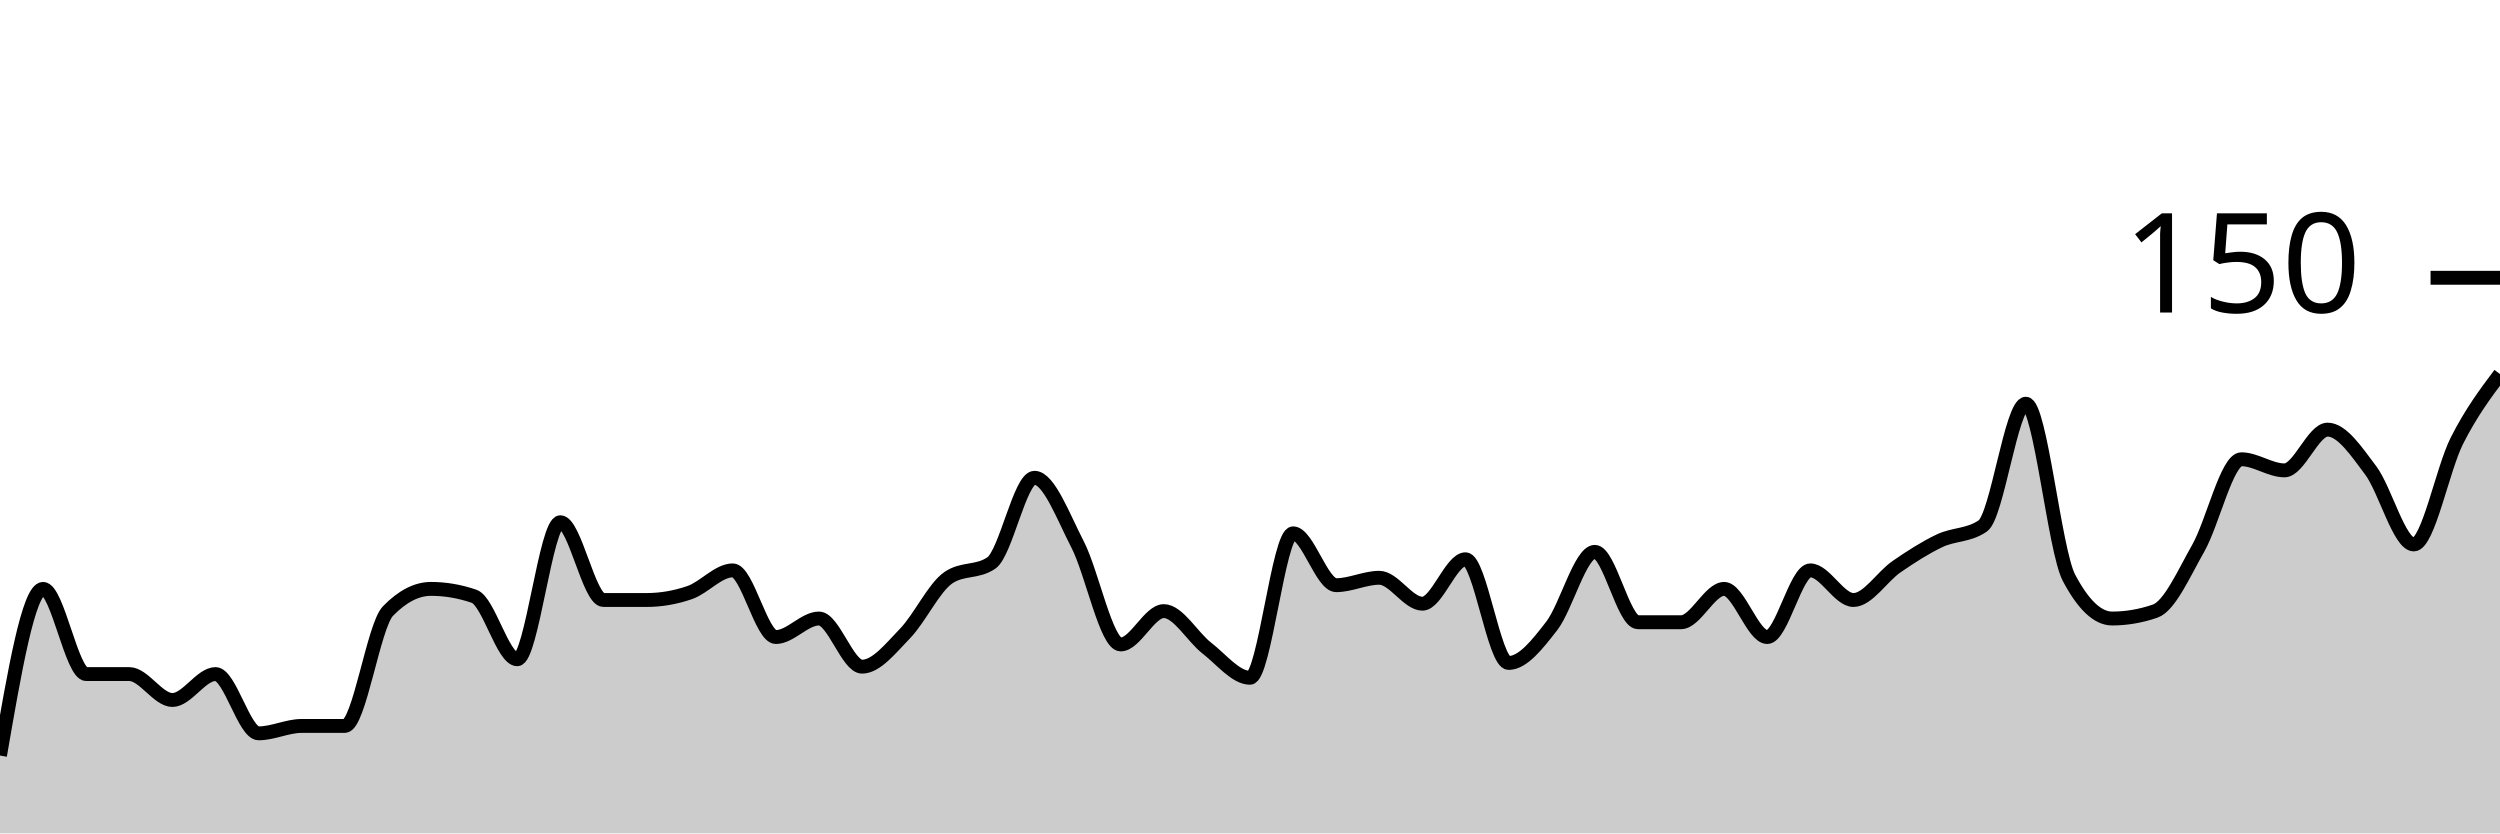
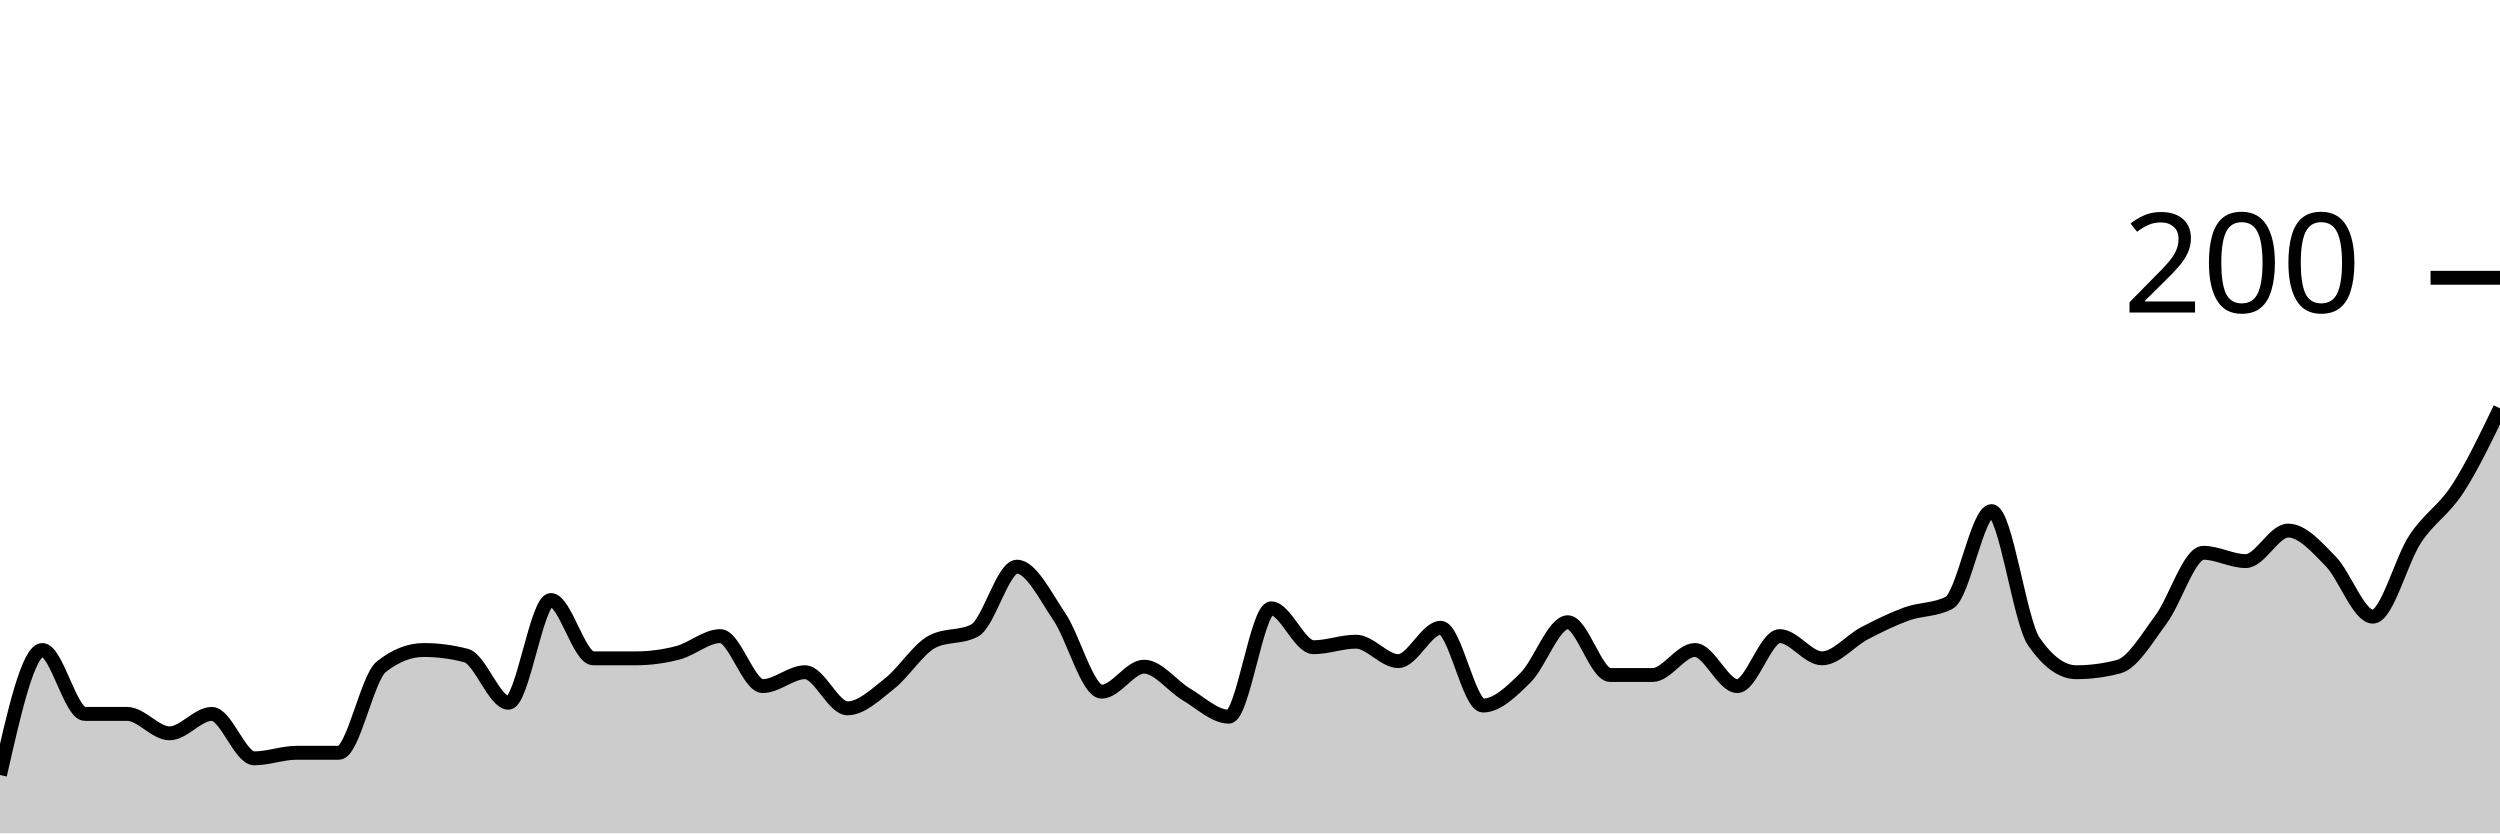
<svg xmlns="http://www.w3.org/2000/svg" viewBox="0 0 180 60">
  <g transform="translate(0,20)">
-     <path class="area" fill="rgba(0, 0, 0, 0.2)" d="M0,34.4C1.034,28.4,2.069,22.4,3.103,22.4C4.138,22.4,5.172,28.533,6.207,28.533C7.241,28.533,8.276,28.533,9.31,28.533C10.345,28.533,11.379,30.4,12.414,30.4C13.448,30.4,14.483,28.533,15.517,28.533C16.552,28.533,17.586,32.8,18.621,32.8C19.655,32.8,20.69,32.267,21.724,32.267C22.759,32.267,23.793,32.267,24.828,32.267C25.862,32.267,26.897,25.067,27.931,24C28.966,22.933,30,22.4,31.034,22.4C32.069,22.4,33.103,22.578,34.138,22.933C35.172,23.289,36.207,27.467,37.241,27.467C38.276,27.467,39.31,17.6,40.345,17.6C41.379,17.6,42.414,23.2,43.448,23.2C44.483,23.2,45.517,23.2,46.552,23.2C47.586,23.2,48.621,23.022,49.655,22.667C50.69,22.311,51.724,21.067,52.759,21.067C53.793,21.067,54.828,25.867,55.862,25.867C56.897,25.867,57.931,24.533,58.966,24.533C60,24.533,61.034,28,62.069,28C63.103,28,64.138,26.667,65.172,25.6C66.207,24.533,67.241,22.311,68.276,21.6C69.31,20.889,70.345,21.244,71.379,20.533C72.414,19.822,73.448,14.4,74.483,14.4C75.517,14.4,76.552,17.2,77.586,19.2C78.621,21.2,79.655,26.4,80.69,26.4C81.724,26.4,82.759,24,83.793,24C84.828,24,85.862,25.867,86.897,26.667C87.931,27.467,88.966,28.8,90,28.8C91.034,28.8,92.069,18.4,93.103,18.4C94.138,18.4,95.172,22.133,96.207,22.133C97.241,22.133,98.276,21.6,99.31,21.6C100.345,21.6,101.379,23.467,102.414,23.467C103.448,23.467,104.483,20.267,105.517,20.267C106.552,20.267,107.586,27.733,108.621,27.733C109.655,27.733,110.69,26.4,111.724,25.067C112.759,23.733,113.793,19.733,114.828,19.733C115.862,19.733,116.897,24.8,117.931,24.8C118.966,24.8,120,24.8,121.034,24.8C122.069,24.8,123.103,22.4,124.138,22.4C125.172,22.4,126.207,25.867,127.241,25.867C128.276,25.867,129.31,21.067,130.345,21.067C131.379,21.067,132.414,23.2,133.448,23.2C134.483,23.2,135.517,21.511,136.552,20.8C137.586,20.089,138.621,19.422,139.655,18.933C140.69,18.444,141.724,18.578,142.759,17.867C143.793,17.156,144.828,9.067,145.862,9.067C146.897,9.067,147.931,19.644,148.966,21.6C150,23.556,151.034,24.533,152.069,24.533C153.103,24.533,154.138,24.356,155.172,24C156.207,23.644,157.241,21.289,158.276,19.467C159.31,17.644,160.345,13.067,161.379,13.067C162.414,13.067,163.448,13.867,164.483,13.867C165.517,13.867,166.552,10.933,167.586,10.933C168.621,10.933,169.655,12.489,170.69,13.867C171.724,15.244,172.759,19.2,173.793,19.2C174.828,19.2,175.862,13.778,176.897,11.733C177.931,9.689,178.966,8.311,180,6.933L180,40C178.966,40,177.931,40,176.897,40C175.862,40,174.828,40,173.793,40C172.759,40,171.724,40,170.69,40C169.655,40,168.621,40,167.586,40C166.552,40,165.517,40,164.483,40C163.448,40,162.414,40,161.379,40C160.345,40,159.31,40,158.276,40C157.241,40,156.207,40,155.172,40C154.138,40,153.103,40,152.069,40C151.034,40,150,40,148.966,40C147.931,40,146.897,40,145.862,40C144.828,40,143.793,40,142.759,40C141.724,40,140.69,40,139.655,40C138.621,40,137.586,40,136.552,40C135.517,40,134.483,40,133.448,40C132.414,40,131.379,40,130.345,40C129.31,40,128.276,40,127.241,40C126.207,40,125.172,40,124.138,40C123.103,40,122.069,40,121.034,40C120,40,118.966,40,117.931,40C116.897,40,115.862,40,114.828,40C113.793,40,112.759,40,111.724,40C110.69,40,109.655,40,108.621,40C107.586,40,106.552,40,105.517,40C104.483,40,103.448,40,102.414,40C101.379,40,100.345,40,99.31,40C98.276,40,97.241,40,96.207,40C95.172,40,94.138,40,93.103,40C92.069,40,91.034,40,90,40C88.966,40,87.931,40,86.897,40C85.862,40,84.828,40,83.793,40C82.759,40,81.724,40,80.69,40C79.655,40,78.621,40,77.586,40C76.552,40,75.517,40,74.483,40C73.448,40,72.414,40,71.379,40C70.345,40,69.31,40,68.276,40C67.241,40,66.207,40,65.172,40C64.138,40,63.103,40,62.069,40C61.034,40,60,40,58.966,40C57.931,40,56.897,40,55.862,40C54.828,40,53.793,40,52.759,40C51.724,40,50.69,40,49.655,40C48.621,40,47.586,40,46.552,40C45.517,40,44.483,40,43.448,40C42.414,40,41.379,40,40.345,40C39.31,40,38.276,40,37.241,40C36.207,40,35.172,40,34.138,40C33.103,40,32.069,40,31.034,40C30,40,28.966,40,27.931,40C26.897,40,25.862,40,24.828,40C23.793,40,22.759,40,21.724,40C20.69,40,19.655,40,18.621,40C17.586,40,16.552,40,15.517,40C14.483,40,13.448,40,12.414,40C11.379,40,10.345,40,9.31,40C8.276,40,7.241,40,6.207,40C5.172,40,4.138,40,3.103,40C2.069,40,1.034,40,0,40Z" />
-     <path class="line" stroke="black" fill="none" d="M0,34.4C1.034,28.4,2.069,22.4,3.103,22.4C4.138,22.4,5.172,28.533,6.207,28.533C7.241,28.533,8.276,28.533,9.31,28.533C10.345,28.533,11.379,30.4,12.414,30.4C13.448,30.4,14.483,28.533,15.517,28.533C16.552,28.533,17.586,32.8,18.621,32.8C19.655,32.8,20.69,32.267,21.724,32.267C22.759,32.267,23.793,32.267,24.828,32.267C25.862,32.267,26.897,25.067,27.931,24C28.966,22.933,30,22.4,31.034,22.4C32.069,22.4,33.103,22.578,34.138,22.933C35.172,23.289,36.207,27.467,37.241,27.467C38.276,27.467,39.31,17.6,40.345,17.6C41.379,17.6,42.414,23.2,43.448,23.2C44.483,23.2,45.517,23.2,46.552,23.2C47.586,23.2,48.621,23.022,49.655,22.667C50.69,22.311,51.724,21.067,52.759,21.067C53.793,21.067,54.828,25.867,55.862,25.867C56.897,25.867,57.931,24.533,58.966,24.533C60,24.533,61.034,28,62.069,28C63.103,28,64.138,26.667,65.172,25.6C66.207,24.533,67.241,22.311,68.276,21.6C69.31,20.889,70.345,21.244,71.379,20.533C72.414,19.822,73.448,14.4,74.483,14.4C75.517,14.4,76.552,17.2,77.586,19.2C78.621,21.2,79.655,26.4,80.69,26.4C81.724,26.4,82.759,24,83.793,24C84.828,24,85.862,25.867,86.897,26.667C87.931,27.467,88.966,28.8,90,28.8C91.034,28.8,92.069,18.4,93.103,18.4C94.138,18.4,95.172,22.133,96.207,22.133C97.241,22.133,98.276,21.6,99.31,21.6C100.345,21.6,101.379,23.467,102.414,23.467C103.448,23.467,104.483,20.267,105.517,20.267C106.552,20.267,107.586,27.733,108.621,27.733C109.655,27.733,110.69,26.4,111.724,25.067C112.759,23.733,113.793,19.733,114.828,19.733C115.862,19.733,116.897,24.8,117.931,24.8C118.966,24.8,120,24.8,121.034,24.8C122.069,24.8,123.103,22.4,124.138,22.4C125.172,22.4,126.207,25.867,127.241,25.867C128.276,25.867,129.31,21.067,130.345,21.067C131.379,21.067,132.414,23.2,133.448,23.2C134.483,23.2,135.517,21.511,136.552,20.8C137.586,20.089,138.621,19.422,139.655,18.933C140.69,18.444,141.724,18.578,142.759,17.867C143.793,17.156,144.828,9.067,145.862,9.067C146.897,9.067,147.931,19.644,148.966,21.6C150,23.556,151.034,24.533,152.069,24.533C153.103,24.533,154.138,24.356,155.172,24C156.207,23.644,157.241,21.289,158.276,19.467C159.31,17.644,160.345,13.067,161.379,13.067C162.414,13.067,163.448,13.867,164.483,13.867C165.517,13.867,166.552,10.933,167.586,10.933C168.621,10.933,169.655,12.489,170.69,13.867C171.724,15.244,172.759,19.2,173.793,19.2C174.828,19.2,175.862,13.778,176.897,11.733C177.931,9.689,178.966,8.311,180,6.933" />
+     <path class="area" fill="rgba(0, 0, 0, 0.2)" d="M0,35.8C1.017,31.3,2.034,26.8,3.051,26.8C4.068,26.8,5.085,31.4,6.102,31.4C7.119,31.4,8.136,31.4,9.153,31.4C10.169,31.4,11.186,32.8,12.203,32.8C13.22,32.8,14.237,31.4,15.254,31.4C16.271,31.4,17.288,34.6,18.305,34.6C19.322,34.6,20.339,34.2,21.356,34.2C22.373,34.2,23.39,34.2,24.407,34.2C25.424,34.2,26.441,28.8,27.458,28C28.475,27.2,29.492,26.8,30.508,26.8C31.525,26.8,32.542,26.933,33.559,27.2C34.576,27.467,35.593,30.6,36.61,30.6C37.627,30.6,38.644,23.2,39.661,23.2C40.678,23.2,41.695,27.4,42.712,27.4C43.729,27.4,44.746,27.4,45.763,27.4C46.78,27.4,47.797,27.267,48.814,27C49.831,26.733,50.847,25.8,51.864,25.8C52.881,25.8,53.898,29.4,54.915,29.4C55.932,29.4,56.949,28.4,57.966,28.4C58.983,28.4,60,31,61.017,31C62.034,31,63.051,30,64.068,29.2C65.085,28.4,66.102,26.733,67.119,26.2C68.136,25.667,69.153,25.933,70.169,25.4C71.186,24.867,72.203,20.8,73.22,20.8C74.237,20.8,75.254,22.9,76.271,24.4C77.288,25.9,78.305,29.8,79.322,29.8C80.339,29.8,81.356,28,82.373,28C83.39,28,84.407,29.4,85.424,30C86.441,30.6,87.458,31.6,88.475,31.6C89.492,31.6,90.508,23.8,91.525,23.8C92.542,23.8,93.559,26.6,94.576,26.6C95.593,26.6,96.61,26.2,97.627,26.2C98.644,26.2,99.661,27.6,100.678,27.6C101.695,27.6,102.712,25.2,103.729,25.2C104.746,25.2,105.763,30.8,106.78,30.8C107.797,30.8,108.814,29.8,109.831,28.8C110.847,27.8,111.864,24.8,112.881,24.8C113.898,24.8,114.915,28.6,115.932,28.6C116.949,28.6,117.966,28.6,118.983,28.6C120,28.6,121.017,26.8,122.034,26.8C123.051,26.8,124.068,29.4,125.085,29.4C126.102,29.4,127.119,25.8,128.136,25.8C129.153,25.8,130.169,27.4,131.186,27.4C132.203,27.4,133.22,26.133,134.237,25.6C135.254,25.067,136.271,24.567,137.288,24.2C138.305,23.833,139.322,23.933,140.339,23.4C141.356,22.867,142.373,16.8,143.39,16.8C144.407,16.8,145.424,24.733,146.441,26.2C147.458,27.667,148.475,28.4,149.492,28.4C150.508,28.4,151.525,28.267,152.542,28C153.559,27.733,154.576,25.967,155.593,24.6C156.61,23.233,157.627,19.8,158.644,19.8C159.661,19.8,160.678,20.4,161.695,20.4C162.712,20.4,163.729,18.2,164.746,18.2C165.763,18.2,166.78,19.367,167.797,20.4C168.814,21.433,169.831,24.4,170.847,24.4C171.864,24.4,172.881,20.333,173.898,18.8C174.915,17.267,175.932,16.767,176.949,15.2C177.966,13.633,178.983,11.517,180,9.4L180,40C178.983,40,177.966,40,176.949,40C175.932,40,174.915,40,173.898,40C172.881,40,171.864,40,170.847,40C169.831,40,168.814,40,167.797,40C166.78,40,165.763,40,164.746,40C163.729,40,162.712,40,161.695,40C160.678,40,159.661,40,158.644,40C157.627,40,156.61,40,155.593,40C154.576,40,153.559,40,152.542,40C151.525,40,150.508,40,149.492,40C148.475,40,147.458,40,146.441,40C145.424,40,144.407,40,143.39,40C142.373,40,141.356,40,140.339,40C139.322,40,138.305,40,137.288,40C136.271,40,135.254,40,134.237,40C133.22,40,132.203,40,131.186,40C130.169,40,129.153,40,128.136,40C127.119,40,126.102,40,125.085,40C124.068,40,123.051,40,122.034,40C121.017,40,120,40,118.983,40C117.966,40,116.949,40,115.932,40C114.915,40,113.898,40,112.881,40C111.864,40,110.847,40,109.831,40C108.814,40,107.797,40,106.78,40C105.763,40,104.746,40,103.729,40C102.712,40,101.695,40,100.678,40C99.661,40,98.644,40,97.627,40C96.61,40,95.593,40,94.576,40C93.559,40,92.542,40,91.525,40C90.508,40,89.492,40,88.475,40C87.458,40,86.441,40,85.424,40C84.407,40,83.39,40,82.373,40C81.356,40,80.339,40,79.322,40C78.305,40,77.288,40,76.271,40C75.254,40,74.237,40,73.22,40C72.203,40,71.186,40,70.169,40C69.153,40,68.136,40,67.119,40C66.102,40,65.085,40,64.068,40C63.051,40,62.034,40,61.017,40C60,40,58.983,40,57.966,40C56.949,40,55.932,40,54.915,40C53.898,40,52.881,40,51.864,40C50.847,40,49.831,40,48.814,40C47.797,40,46.78,40,45.763,40C44.746,40,43.729,40,42.712,40C41.695,40,40.678,40,39.661,40C38.644,40,37.627,40,36.61,40C35.593,40,34.576,40,33.559,40C32.542,40,31.525,40,30.508,40C29.492,40,28.475,40,27.458,40C26.441,40,25.424,40,24.407,40C23.39,40,22.373,40,21.356,40C20.339,40,19.322,40,18.305,40C17.288,40,16.271,40,15.254,40C14.237,40,13.22,40,12.203,40C11.186,40,10.169,40,9.153,40C8.136,40,7.119,40,6.102,40C5.085,40,4.068,40,3.051,40C2.034,40,1.017,40,0,40Z" />
+     <path class="line" stroke="black" fill="none" d="M0,35.8C1.017,31.3,2.034,26.8,3.051,26.8C4.068,26.8,5.085,31.4,6.102,31.4C7.119,31.4,8.136,31.4,9.153,31.4C10.169,31.4,11.186,32.8,12.203,32.8C13.22,32.8,14.237,31.4,15.254,31.4C16.271,31.4,17.288,34.6,18.305,34.6C19.322,34.6,20.339,34.2,21.356,34.2C22.373,34.2,23.39,34.2,24.407,34.2C25.424,34.2,26.441,28.8,27.458,28C28.475,27.2,29.492,26.8,30.508,26.8C31.525,26.8,32.542,26.933,33.559,27.2C34.576,27.467,35.593,30.6,36.61,30.6C37.627,30.6,38.644,23.2,39.661,23.2C40.678,23.2,41.695,27.4,42.712,27.4C43.729,27.4,44.746,27.4,45.763,27.4C46.78,27.4,47.797,27.267,48.814,27C49.831,26.733,50.847,25.8,51.864,25.8C52.881,25.8,53.898,29.4,54.915,29.4C55.932,29.4,56.949,28.4,57.966,28.4C58.983,28.4,60,31,61.017,31C62.034,31,63.051,30,64.068,29.2C65.085,28.4,66.102,26.733,67.119,26.2C68.136,25.667,69.153,25.933,70.169,25.4C71.186,24.867,72.203,20.8,73.22,20.8C74.237,20.8,75.254,22.9,76.271,24.4C77.288,25.9,78.305,29.8,79.322,29.8C80.339,29.8,81.356,28,82.373,28C83.39,28,84.407,29.4,85.424,30C86.441,30.6,87.458,31.6,88.475,31.6C89.492,31.6,90.508,23.8,91.525,23.8C92.542,23.8,93.559,26.6,94.576,26.6C95.593,26.6,96.61,26.2,97.627,26.2C98.644,26.2,99.661,27.6,100.678,27.6C101.695,27.6,102.712,25.2,103.729,25.2C104.746,25.2,105.763,30.8,106.78,30.8C107.797,30.8,108.814,29.8,109.831,28.8C110.847,27.8,111.864,24.8,112.881,24.8C113.898,24.8,114.915,28.6,115.932,28.6C116.949,28.6,117.966,28.6,118.983,28.6C120,28.6,121.017,26.8,122.034,26.8C123.051,26.8,124.068,29.4,125.085,29.4C126.102,29.4,127.119,25.8,128.136,25.8C129.153,25.8,130.169,27.4,131.186,27.4C132.203,27.4,133.22,26.133,134.237,25.6C135.254,25.067,136.271,24.567,137.288,24.2C138.305,23.833,139.322,23.933,140.339,23.4C141.356,22.867,142.373,16.8,143.39,16.8C144.407,16.8,145.424,24.733,146.441,26.2C147.458,27.667,148.475,28.4,149.492,28.4C150.508,28.4,151.525,28.267,152.542,28C153.559,27.733,154.576,25.967,155.593,24.6C156.61,23.233,157.627,19.8,158.644,19.8C159.661,19.8,160.678,20.4,161.695,20.4C162.712,20.4,163.729,18.2,164.746,18.2C165.763,18.2,166.78,19.367,167.797,20.4C168.814,21.433,169.831,24.4,170.847,24.4C171.864,24.4,172.881,20.333,173.898,18.8C174.915,17.267,175.932,16.767,176.949,15.2C177.966,13.633,178.983,11.517,180,9.4" />
    <path class="axis-ceiling" stroke-width="1" stroke="black" fill="none" d="M175,0L180,0" />
-     <text class="axis-ceiling-label" font-family="sans-serif" text-anchor="end" font-size="10px" x="170" y="2.5">150</text>
+     <text class="axis-ceiling-label" font-family="sans-serif" text-anchor="end" font-size="10px" x="170" y="2.5">200</text>
  </g>
</svg>
